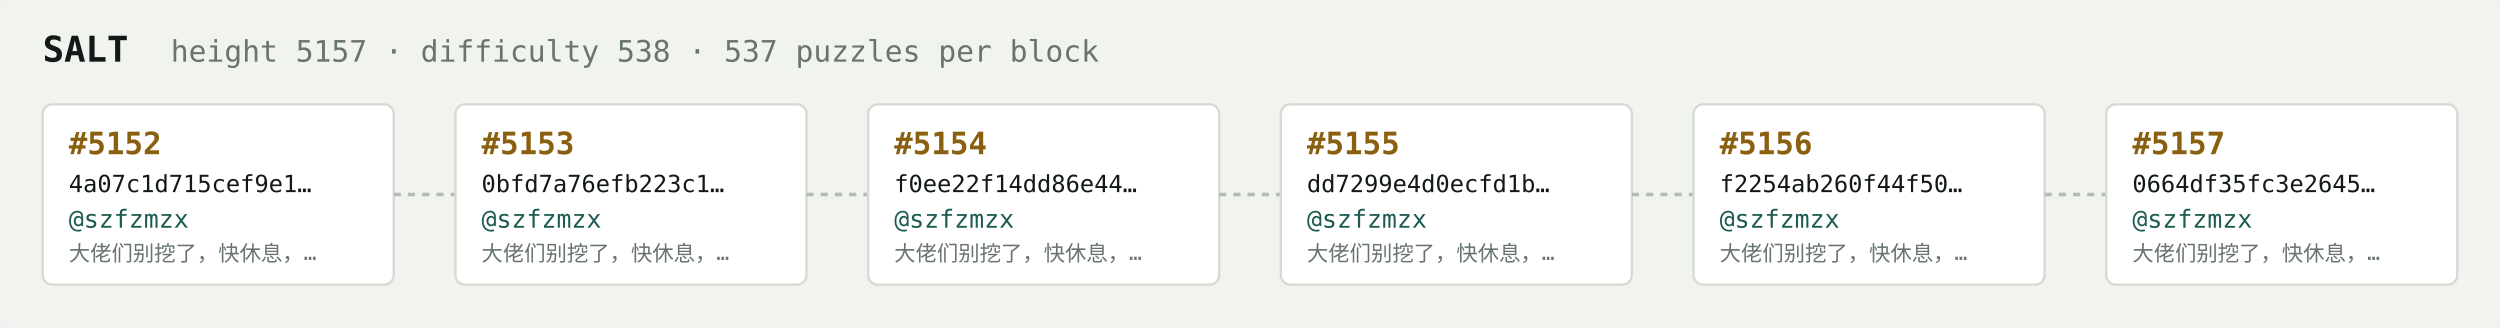
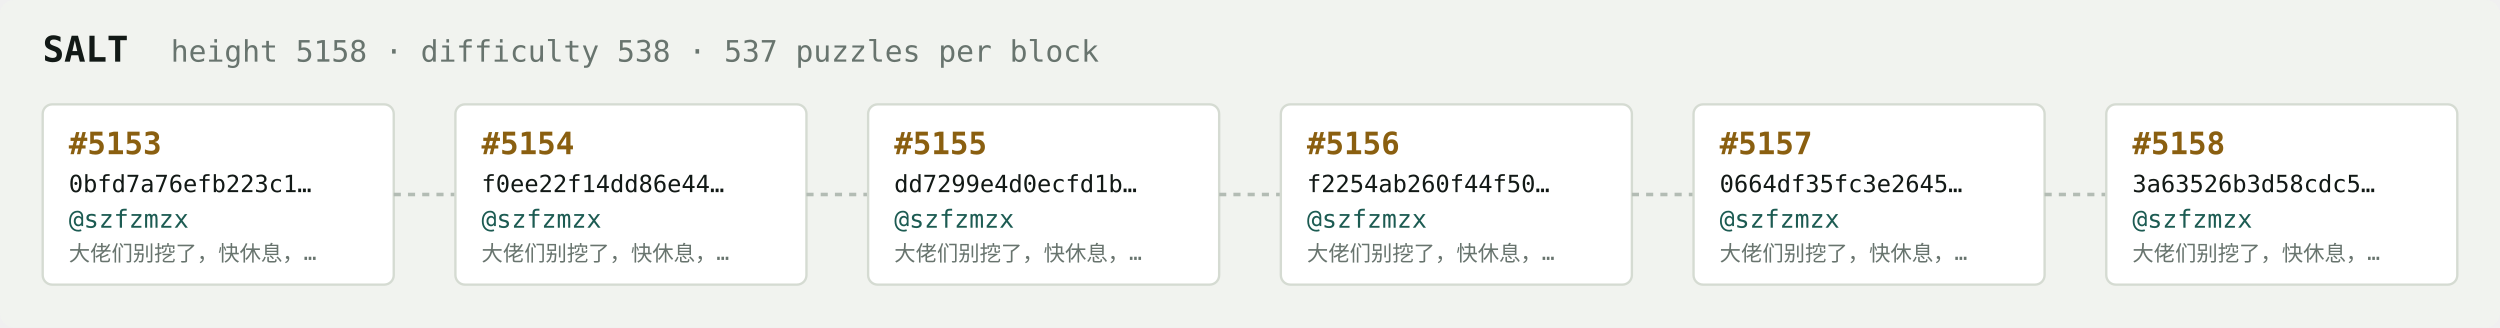
<svg xmlns="http://www.w3.org/2000/svg" width="1054" height="138" viewBox="0 0 1054 138" font-family="ui-monospace,SFMono-Regular,Menlo,monospace">
  <rect fill="#f1f3ef" width="1054" height="138" rx="6" />
  <text x="18" y="26" fill="#121916" font-size="15" font-weight="700">SALT</text>
-   <text x="72" y="26" fill="#68746e" font-size="12.5">height 5157 · difficulty 538 · 537 puzzles per block</text>
+   <text x="72" y="26" fill="#68746e" font-size="12.5">height 5158 · difficulty 538 · 537 puzzles per block</text>
  <rect x="18" y="44" width="148" height="76" rx="4" fill="#ffffff" stroke="#d5dbd2" stroke-width="1" />
-   <text x="29" y="65" fill="#8a5f10" font-size="13" font-weight="700">#5152</text>
-   <text x="29" y="81" fill="#121916" font-size="10">4a07c1d715cef9e1…</text>
+   <text x="29" y="65" fill="#8a5f10" font-size="13" font-weight="700">#5153</text>
+   <text x="29" y="81" fill="#121916" font-size="10">0bfd7a76efb223c1…</text>
  <text x="29" y="96" fill="#1c5b52" font-size="10.5">@szfzmzx</text>
  <text x="29" y="110" fill="#68746e" font-size="9">大佬们别挖了，快休息，…</text>
  <line x1="166" y1="82.0" x2="192" y2="82.0" stroke="#b3bcb4" stroke-width="1.5" stroke-dasharray="3 3" />
  <rect x="192" y="44" width="148" height="76" rx="4" fill="#ffffff" stroke="#d5dbd2" stroke-width="1" />
-   <text x="203" y="65" fill="#8a5f10" font-size="13" font-weight="700">#5153</text>
-   <text x="203" y="81" fill="#121916" font-size="10">0bfd7a76efb223c1…</text>
+   <text x="203" y="65" fill="#8a5f10" font-size="13" font-weight="700">#5154</text>
+   <text x="203" y="81" fill="#121916" font-size="10">f0ee22f14dd86e44…</text>
  <text x="203" y="96" fill="#1c5b52" font-size="10.5">@szfzmzx</text>
  <text x="203" y="110" fill="#68746e" font-size="9">大佬们别挖了，快休息，…</text>
  <line x1="340" y1="82.0" x2="366" y2="82.0" stroke="#b3bcb4" stroke-width="1.5" stroke-dasharray="3 3" />
  <rect x="366" y="44" width="148" height="76" rx="4" fill="#ffffff" stroke="#d5dbd2" stroke-width="1" />
-   <text x="377" y="65" fill="#8a5f10" font-size="13" font-weight="700">#5154</text>
-   <text x="377" y="81" fill="#121916" font-size="10">f0ee22f14dd86e44…</text>
+   <text x="377" y="65" fill="#8a5f10" font-size="13" font-weight="700">#5155</text>
+   <text x="377" y="81" fill="#121916" font-size="10">dd7299e4d0ecfd1b…</text>
  <text x="377" y="96" fill="#1c5b52" font-size="10.5">@szfzmzx</text>
  <text x="377" y="110" fill="#68746e" font-size="9">大佬们别挖了，快休息，…</text>
  <line x1="514" y1="82.0" x2="540" y2="82.0" stroke="#b3bcb4" stroke-width="1.5" stroke-dasharray="3 3" />
  <rect x="540" y="44" width="148" height="76" rx="4" fill="#ffffff" stroke="#d5dbd2" stroke-width="1" />
-   <text x="551" y="65" fill="#8a5f10" font-size="13" font-weight="700">#5155</text>
-   <text x="551" y="81" fill="#121916" font-size="10">dd7299e4d0ecfd1b…</text>
+   <text x="551" y="65" fill="#8a5f10" font-size="13" font-weight="700">#5156</text>
+   <text x="551" y="81" fill="#121916" font-size="10">f2254ab260f44f50…</text>
  <text x="551" y="96" fill="#1c5b52" font-size="10.5">@szfzmzx</text>
  <text x="551" y="110" fill="#68746e" font-size="9">大佬们别挖了，快休息，…</text>
  <line x1="688" y1="82.0" x2="714" y2="82.0" stroke="#b3bcb4" stroke-width="1.5" stroke-dasharray="3 3" />
  <rect x="714" y="44" width="148" height="76" rx="4" fill="#ffffff" stroke="#d5dbd2" stroke-width="1" />
-   <text x="725" y="65" fill="#8a5f10" font-size="13" font-weight="700">#5156</text>
-   <text x="725" y="81" fill="#121916" font-size="10">f2254ab260f44f50…</text>
+   <text x="725" y="65" fill="#8a5f10" font-size="13" font-weight="700">#5157</text>
+   <text x="725" y="81" fill="#121916" font-size="10">0664df35fc3e2645…</text>
  <text x="725" y="96" fill="#1c5b52" font-size="10.5">@szfzmzx</text>
  <text x="725" y="110" fill="#68746e" font-size="9">大佬们别挖了，快休息，…</text>
  <line x1="862" y1="82.0" x2="888" y2="82.0" stroke="#b3bcb4" stroke-width="1.5" stroke-dasharray="3 3" />
  <rect x="888" y="44" width="148" height="76" rx="4" fill="#ffffff" stroke="#d5dbd2" stroke-width="1" />
-   <text x="899" y="65" fill="#8a5f10" font-size="13" font-weight="700">#5157</text>
-   <text x="899" y="81" fill="#121916" font-size="10">0664df35fc3e2645…</text>
+   <text x="899" y="65" fill="#8a5f10" font-size="13" font-weight="700">#5158</text>
+   <text x="899" y="81" fill="#121916" font-size="10">3a63526b3d58cdc5…</text>
  <text x="899" y="96" fill="#1c5b52" font-size="10.5">@szfzmzx</text>
  <text x="899" y="110" fill="#68746e" font-size="9">大佬们别挖了，快休息，…</text>
</svg>
